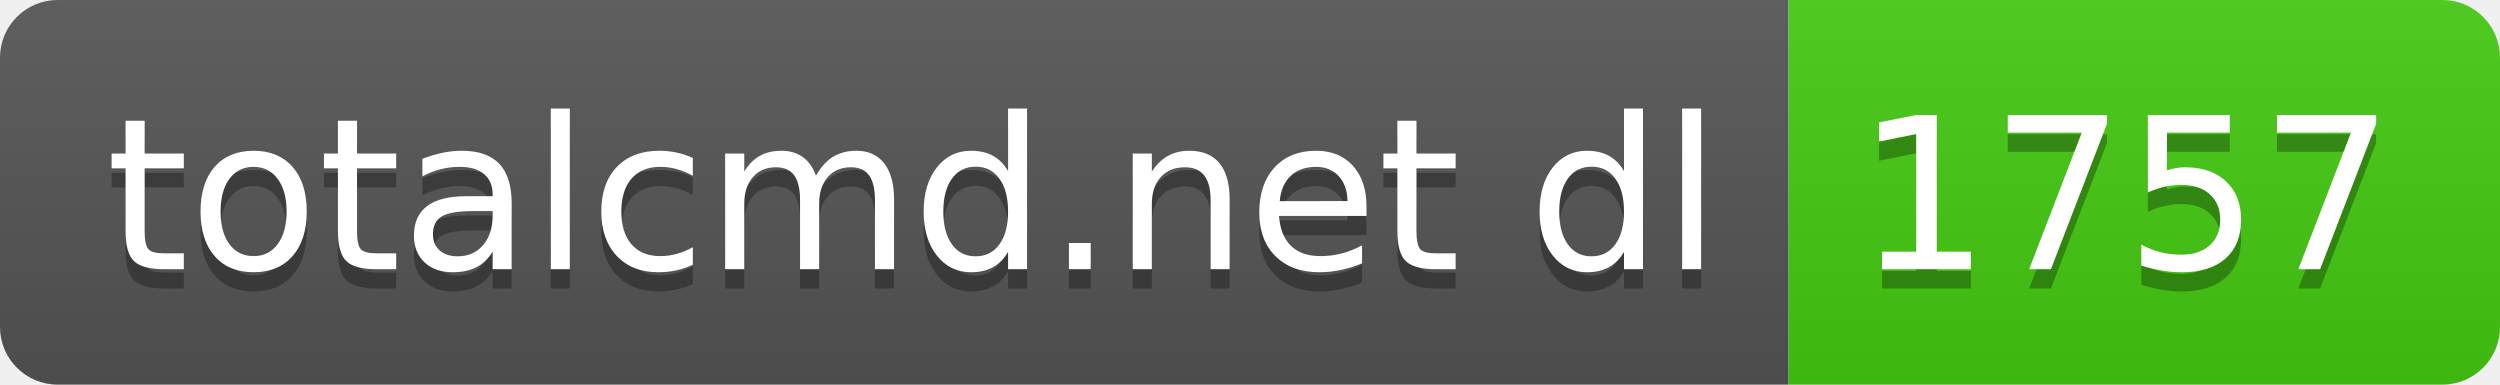
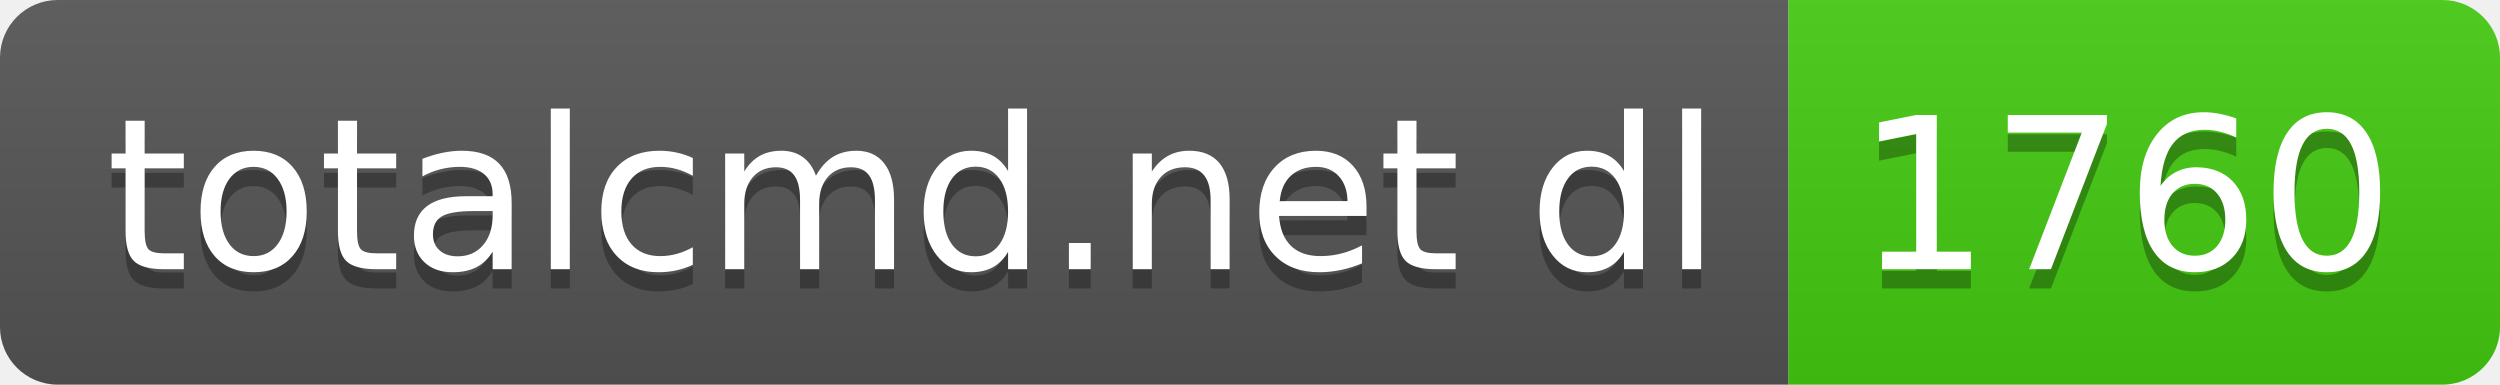
- <svg xmlns="http://www.w3.org/2000/svg" width="130" height="20" role="img" aria-label="totalcmd.net dl: 1757">
+ <svg xmlns="http://www.w3.org/2000/svg" width="130" height="20" role="img" aria-label="totalcmd.net dl: 1760">
  <linearGradient id="s" x2="0" y2="100%">
    <stop offset="0" stop-color="#bbb" stop-opacity=".1" />
    <stop offset="1" stop-opacity=".1" />
  </linearGradient>
  <clipPath id="r">
    <rect width="130" height="20" rx="3" fill="#fff" />
  </clipPath>
  <g clip-path="url(#r)">
    <rect width="93" height="20" fill="#555" />
    <rect x="93" width="37" height="20" fill="#4c1" />
    <rect width="130" height="20" fill="url(#s)" />
  </g>
  <g fill="#fff" text-anchor="middle" font-family="Verdana,Geneva,DejaVu Sans,sans-serif" text-rendering="geometricPrecision" font-size="110">
    <text aria-hidden="true" x="475" y="150" fill="#010101" fill-opacity=".3" transform="scale(.1)" textLength="830">totalcmd.net dl</text>
    <text x="475" y="140" transform="scale(.1)" fill="#fff" textLength="830">totalcmd.net dl</text>
-     <text aria-hidden="true" x="1105" y="150" fill="#010101" fill-opacity=".3" transform="scale(.1)" textLength="270">1757</text>
-     <text x="1105" y="140" transform="scale(.1)" fill="#fff" textLength="270">1757</text>
+     <text aria-hidden="true" x="1105" y="150" fill="#010101" fill-opacity=".3" transform="scale(.1)" textLength="270">1760</text>
+     <text x="1105" y="140" transform="scale(.1)" fill="#fff" textLength="270">1760</text>
  </g>
</svg>
